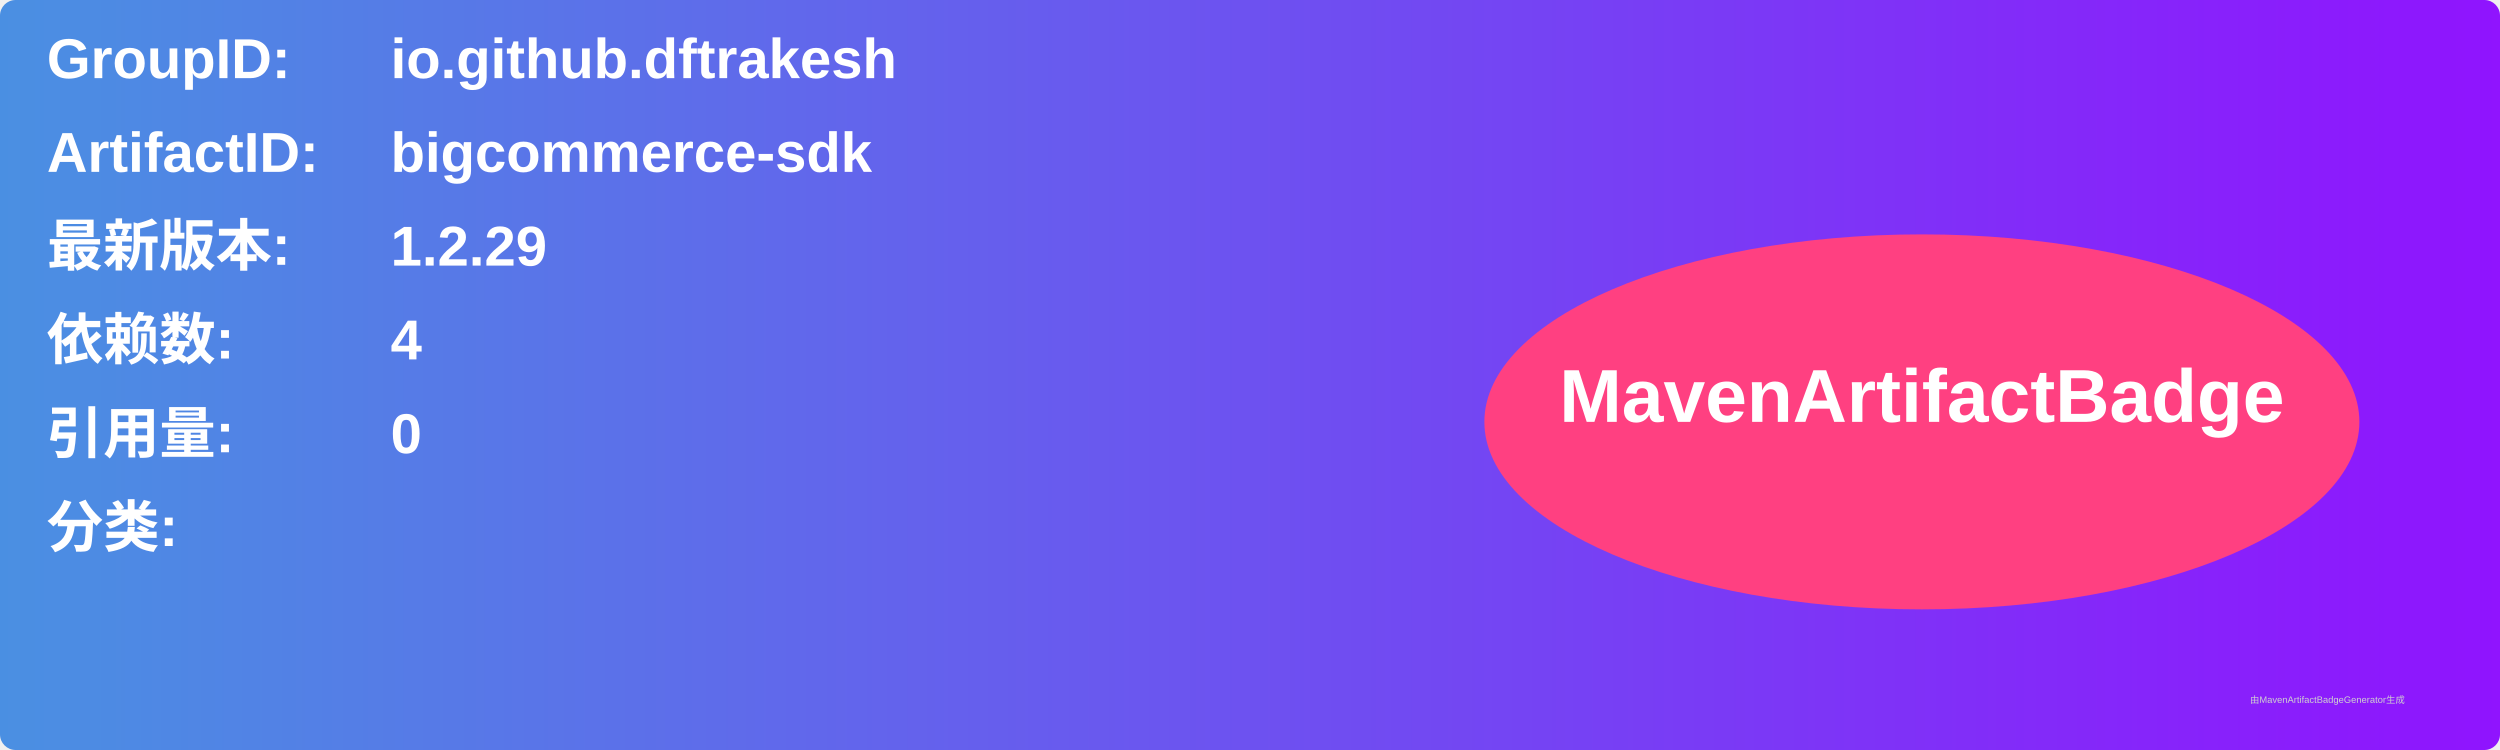
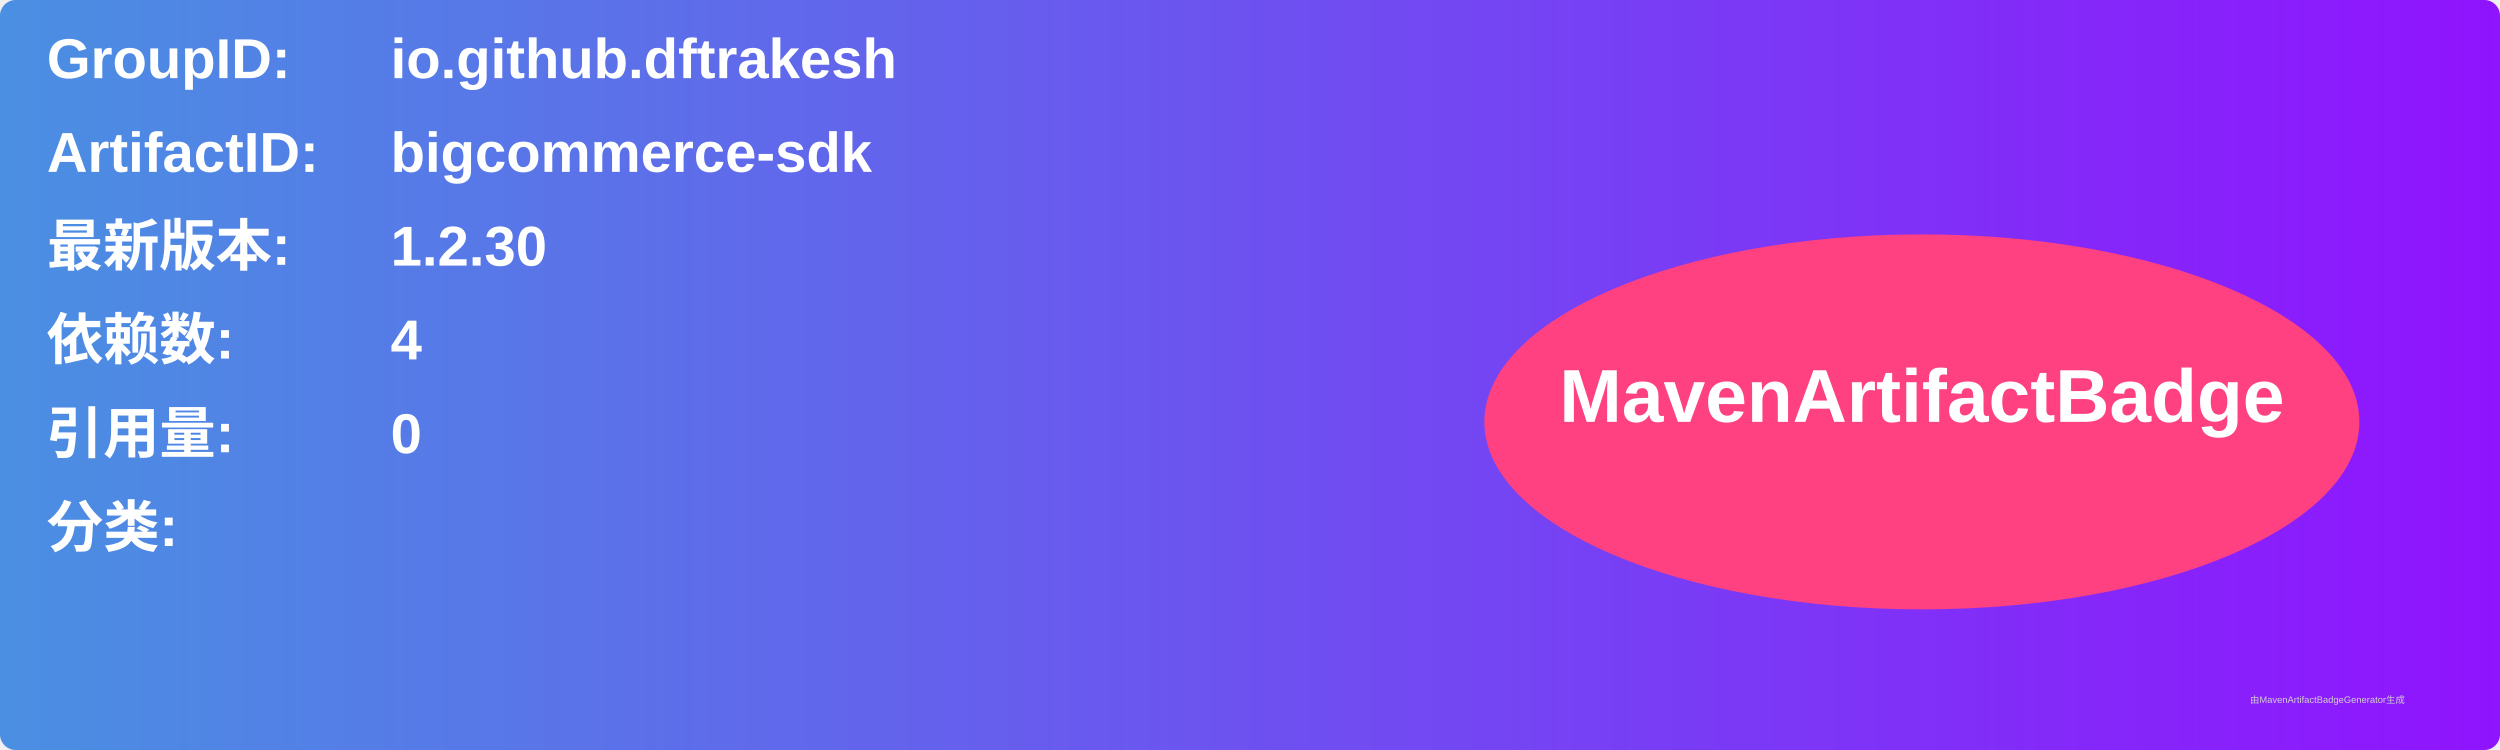
<svg xmlns="http://www.w3.org/2000/svg" width="800" height="240" viewBox="0 0 800 240">
  <linearGradient id="grad" x1="0%" y1="0%" x2="100%" y2="0%">
    <stop offset="0%" stop-color="#4a90e2" />
    <stop offset="100%" stop-color="#9013fe" />
  </linearGradient>
  <rect width="100%" height="100%" rx="5" ry="5" fill="url(#grad)" />
  <g transform="translate(15, 15)">
    <text x="0" y="10" font-family="Arial" font-size="18" fill="white" font-weight="bold" width="260">GroupID:</text>
    <text x="110" y="10" font-family="Arial" font-size="18" fill="white" font-weight="bold" width="460">io.github.dftrakesh</text>
    <text x="0" y="40" font-family="Arial" font-size="18" fill="white" font-weight="bold" width="260">ArtifactID:</text>
    <text x="110" y="40" font-family="Arial" font-size="18" fill="white" font-weight="bold" width="460">bigcommerce-sdk</text>
    <text x="0" y="70" font-family="Arial" font-size="18" fill="white" font-weight="bold">最新版本:</text>
    <text x="110" y="70" font-family="Arial" font-size="18" fill="white" font-weight="bold">
-       <tspan font-weight="bold">1.2.29</tspan>
+       <tspan font-weight="bold">1.2.30</tspan>
    </text>
    <text x="0" y="100" font-family="Arial" font-size="18" fill="white" font-weight="bold">依赖数: </text>
    <text x="110" y="100" font-family="Arial" font-size="18" fill="white">
      <tspan font-weight="bold">4</tspan>
    </text>
    <text x="0" y="130" font-family="Arial" font-size="18" fill="white" font-weight="bold">引用量: </text>
    <text x="110" y="130" font-family="Arial" font-size="18" fill="white">
      <tspan font-weight="bold">0</tspan>
    </text>
    <text x="0" y="160" font-family="Arial" font-size="18" fill="white" font-weight="bold">分类:</text>
    <text x="10" y="190" font-family="Arial" font-size="10" fill="white">
      <tspan font-weight="bold" />
    </text>
    <ellipse cx="600" cy="120" rx="140" ry="60" fill="#ff4081" />
    <text x="600" y="120" text-anchor="middle" font-family="Arial" font-size="24" fill="white" font-weight="bold">MavenArtifactBadge</text>
  </g>
  <text x="720" y="225" font-family="Arial" font-size="3" fill="#d0d0d0">由MavenArtifactBadgeGenerator生成</text>
</svg>
